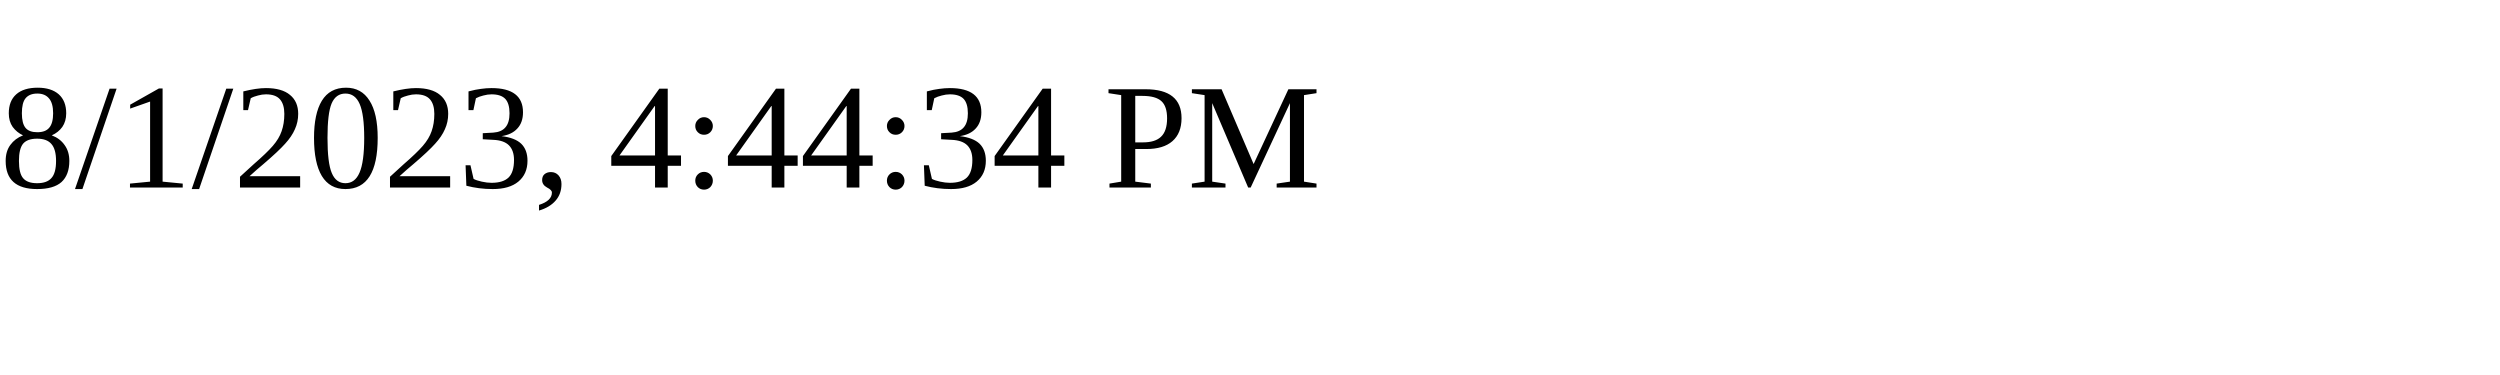
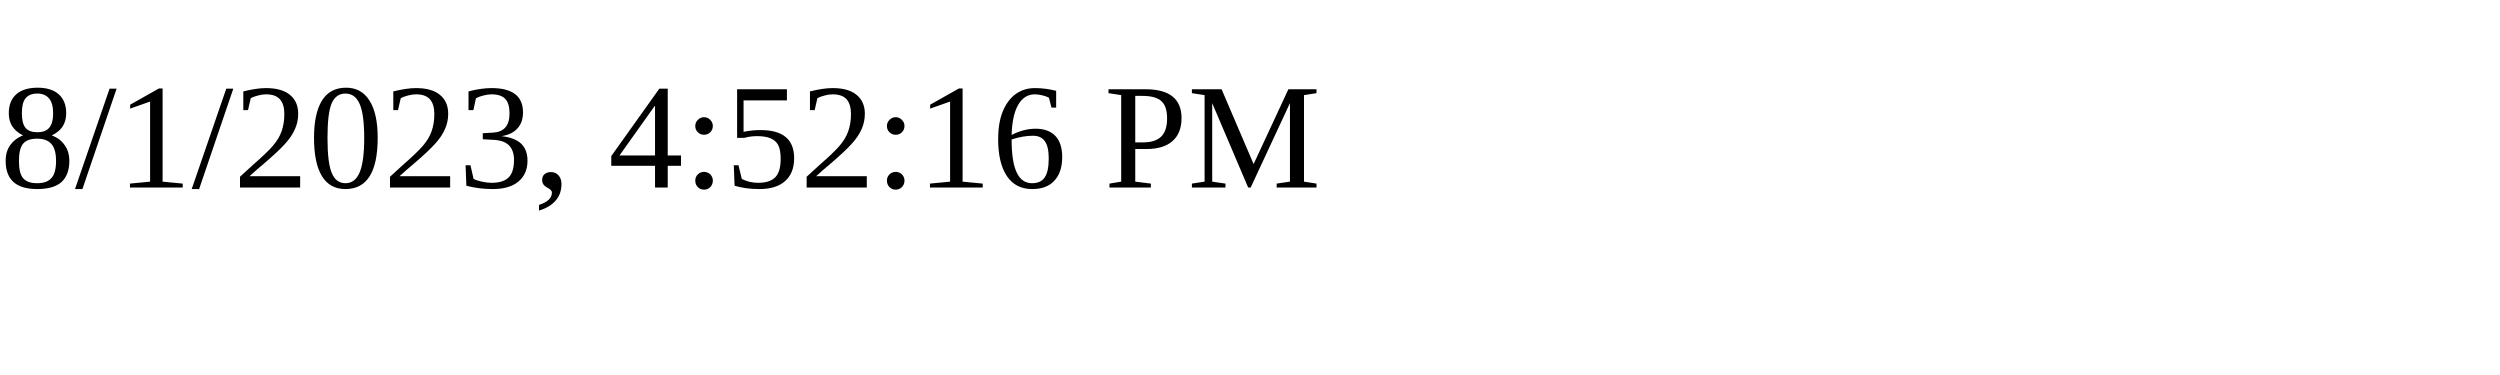
<svg xmlns="http://www.w3.org/2000/svg" height="30" width="200">
-   <text x="0" y="15">8/1/2023, 4:44:34 PM</text>
+   <text x="0" y="15">8/1/2023, 4:52:16 PM</text>
</svg>
